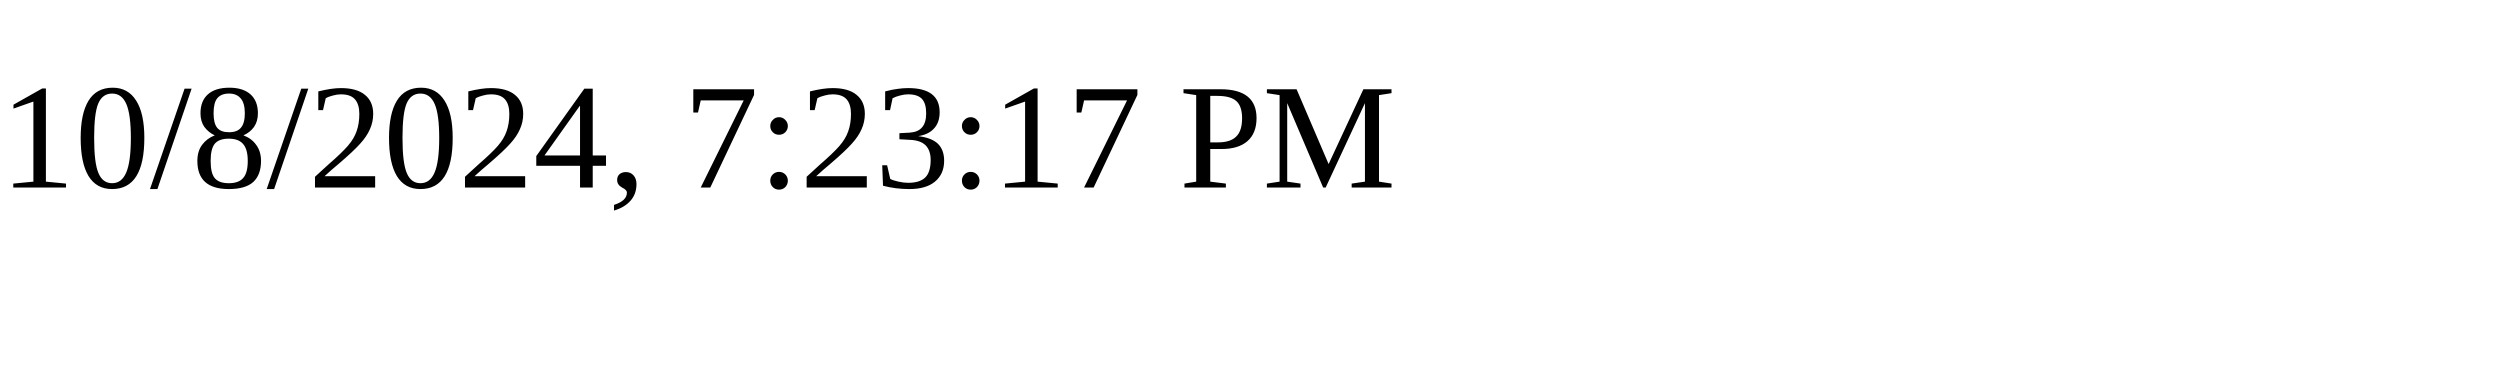
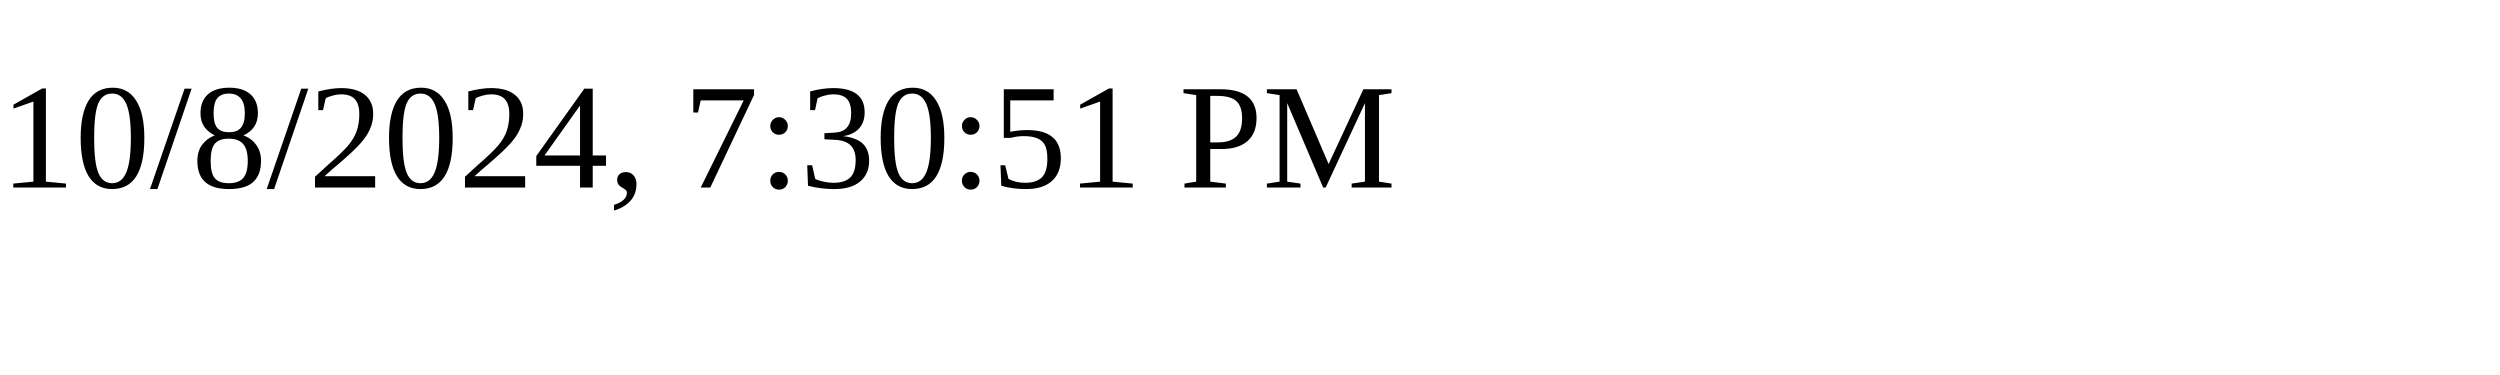
<svg xmlns="http://www.w3.org/2000/svg" height="30" width="200">
-   <text x="0" y="15">10/8/2024, 7:23:17 PM</text>
+   <text x="0" y="15">10/8/2024, 7:30:51 PM</text>
</svg>
